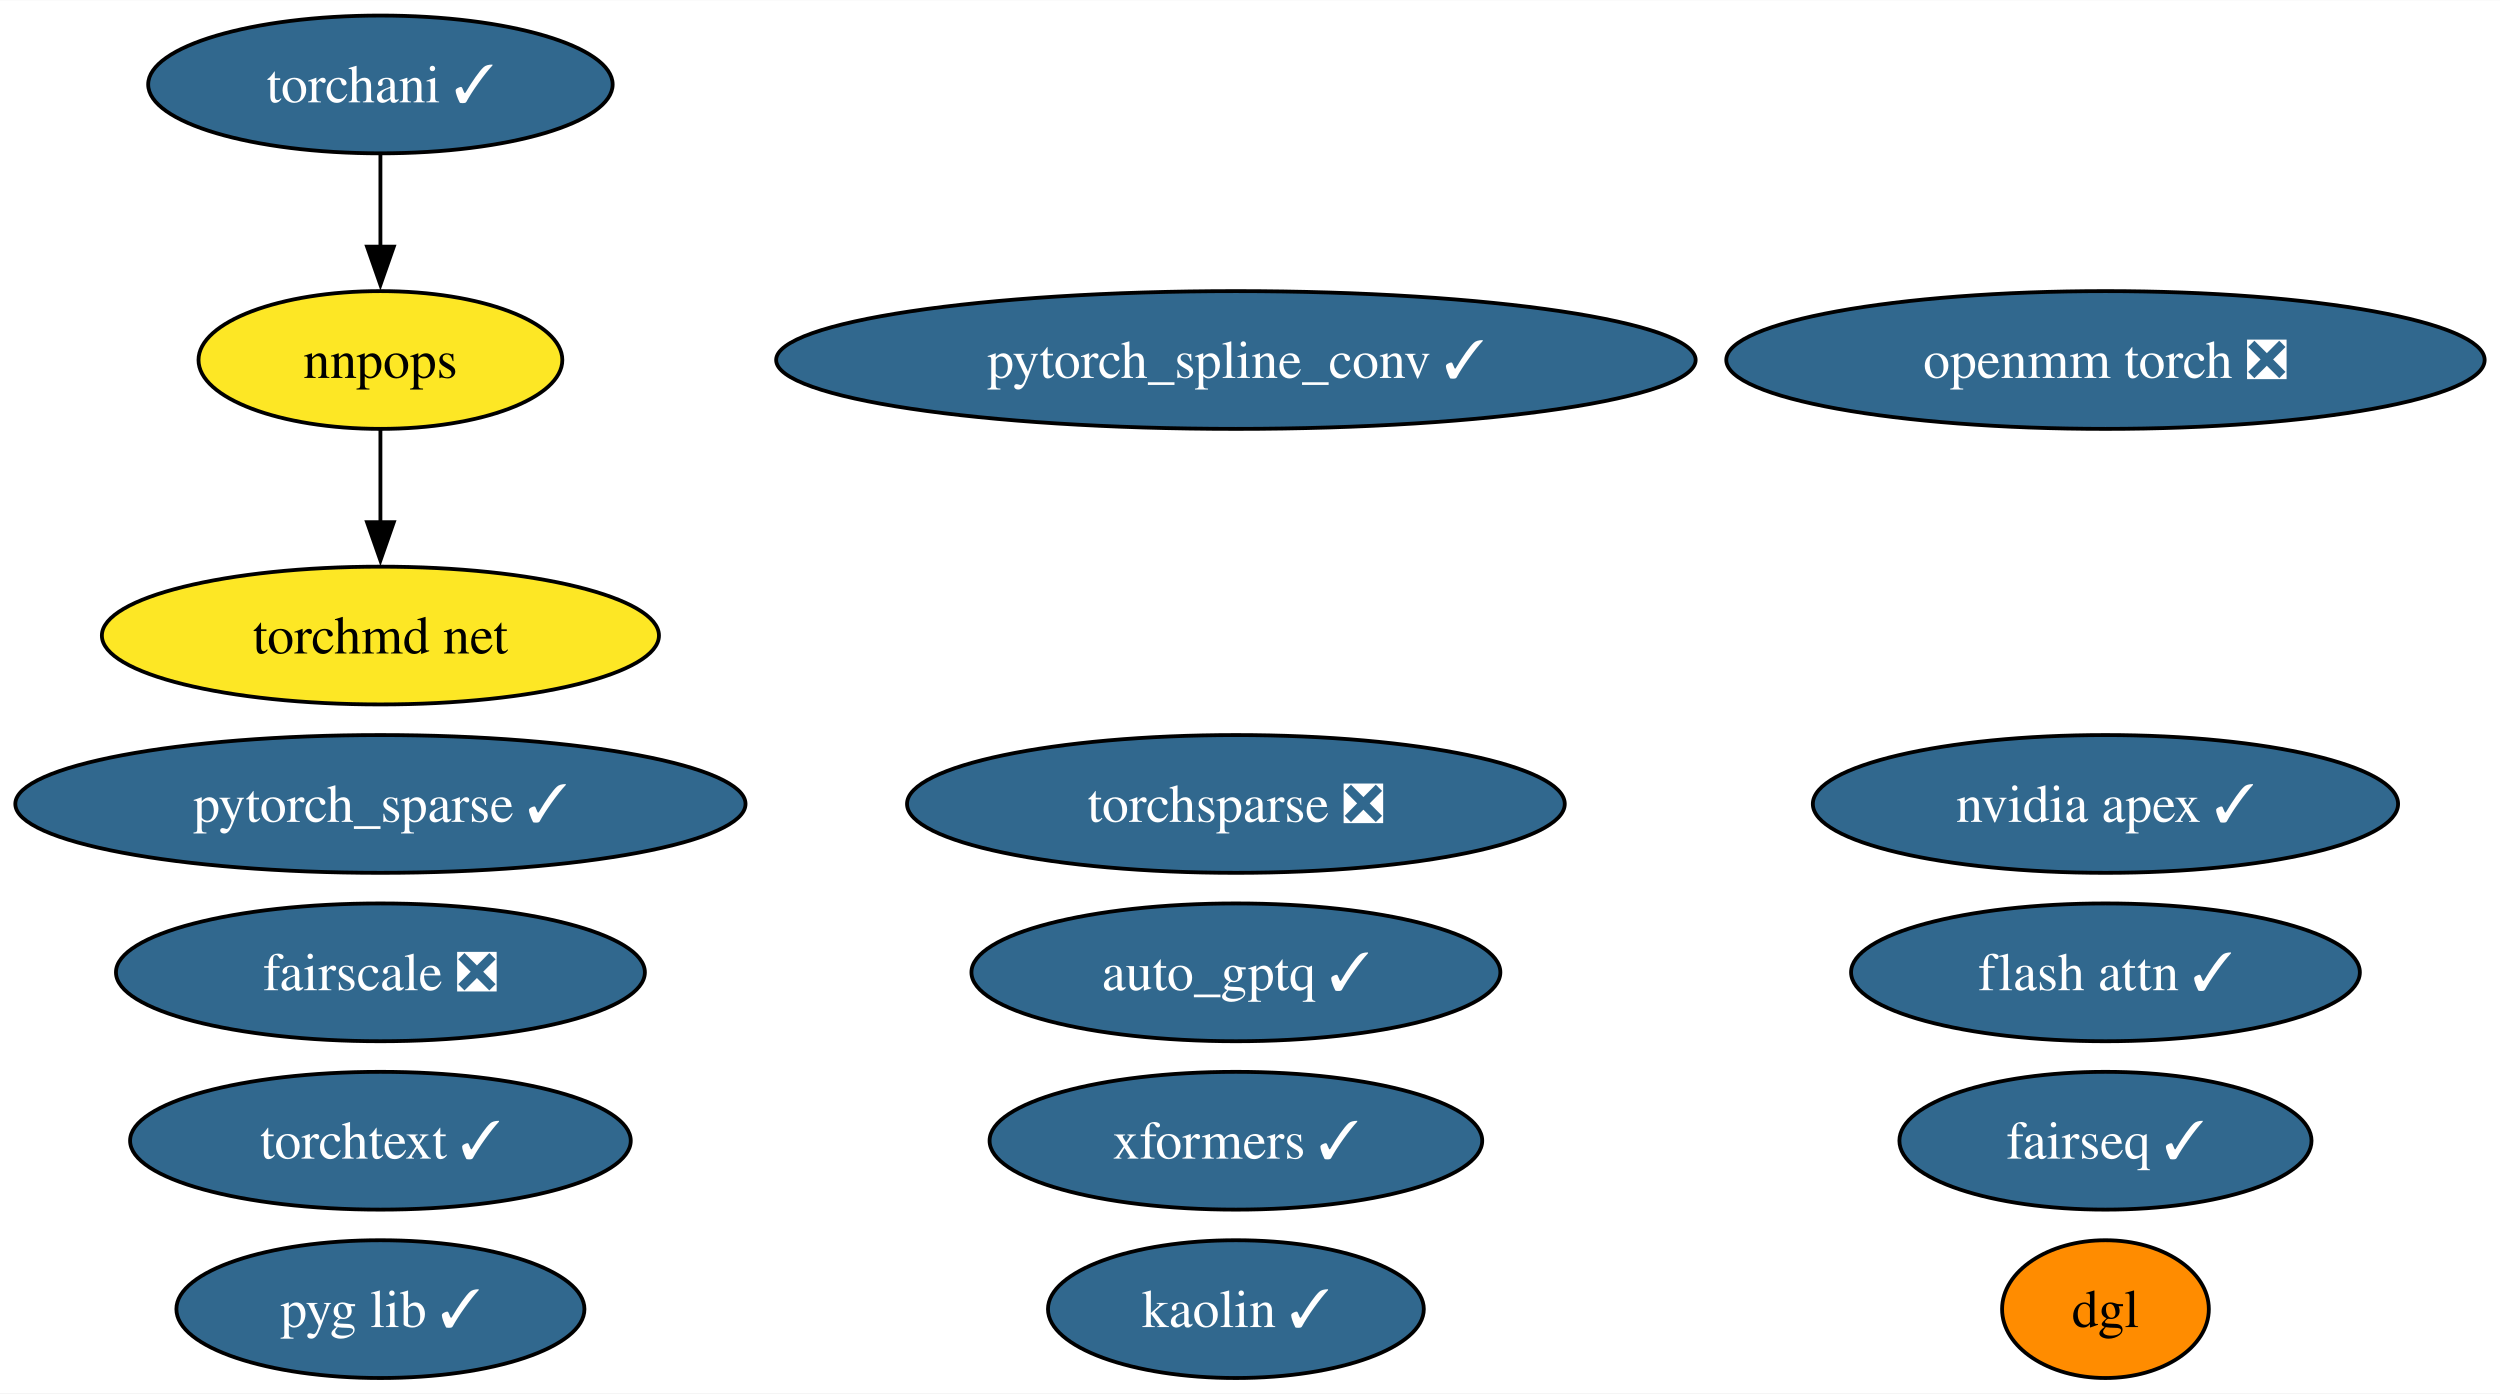
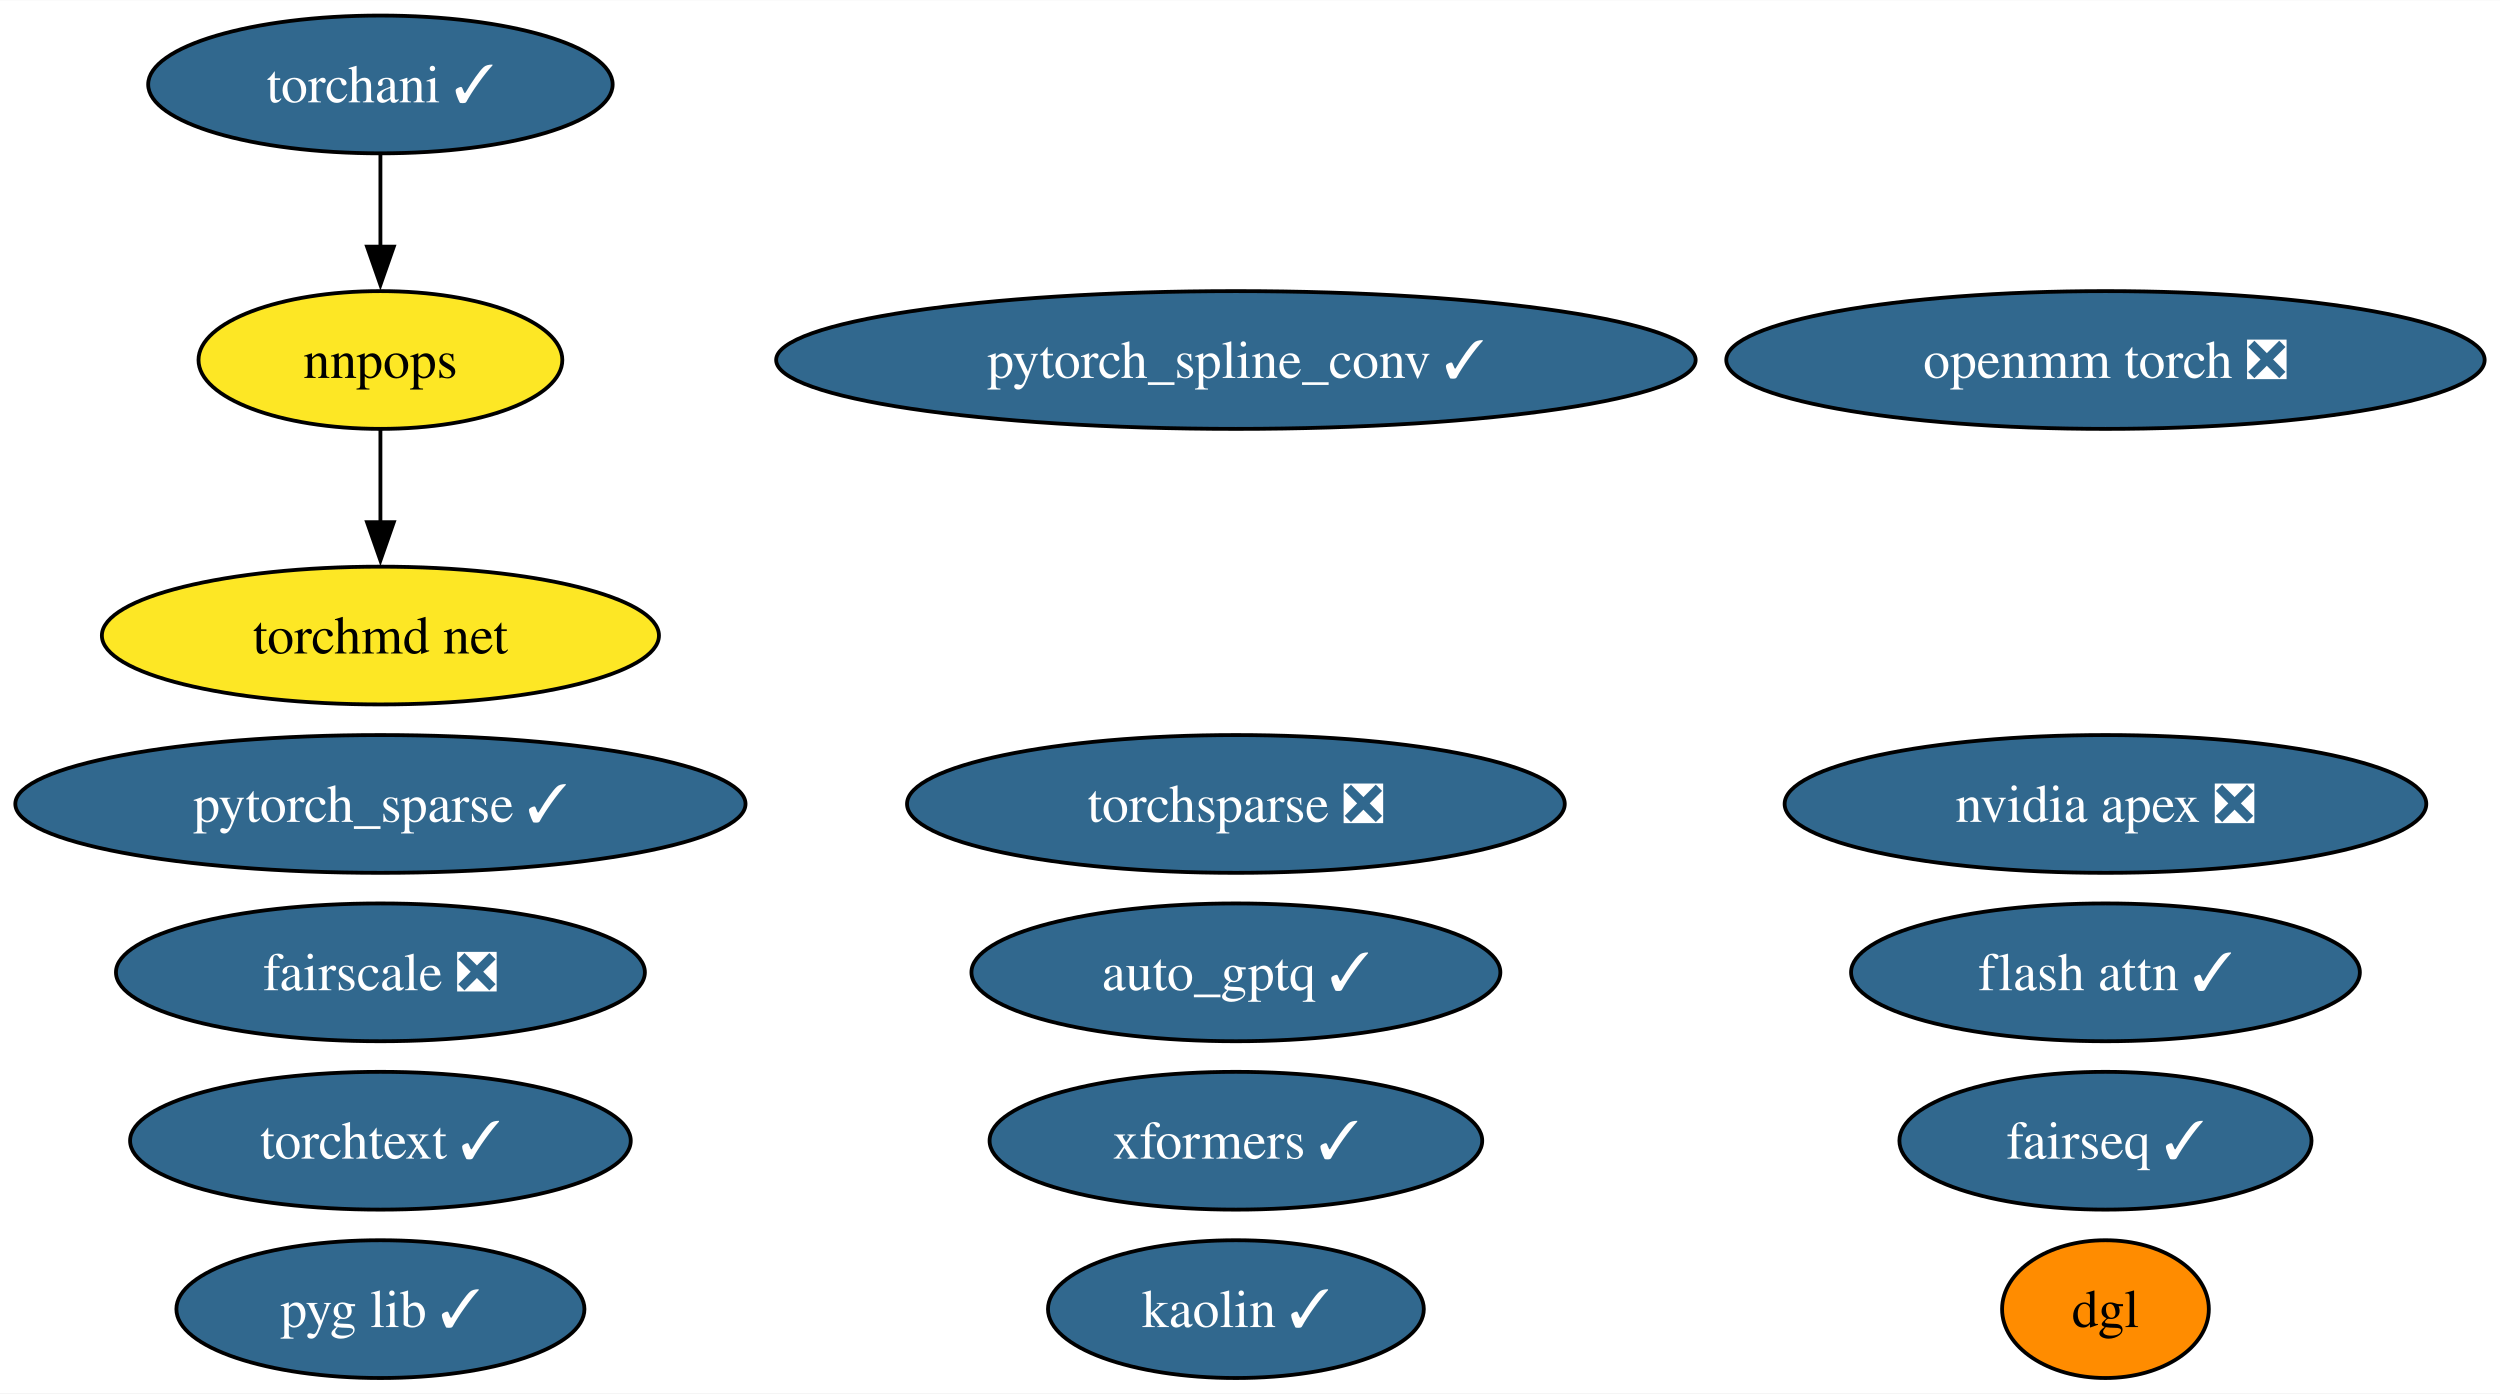
<svg xmlns="http://www.w3.org/2000/svg" xmlns:xlink="http://www.w3.org/1999/xlink" width="653pt" height="364pt" viewBox="0.00 0.00 653.23 364.00">
  <g id="graph0" class="graph" transform="scale(1 1) rotate(0) translate(4 360)">
    <polygon fill="white" stroke="none" points="-4,4 -4,-360 649.23,-360 649.23,4 -4,4" />
    <g id="node1" class="node">
      <g id="a_node1">
-         <a xlink:href="https://github.com/conda-forge/nvidia-apex-feedstock/pull/50" xlink:title="nvidia apex ✓">
-           <ellipse fill="#31688e" stroke="black" cx="546.14" cy="-150" rx="76.46" ry="18" />
-           <text text-anchor="middle" x="546.14" y="-145.32" font-family="Times,serif" font-size="14.00" fill="white">nvidia apex ✓</text>
+         <a xlink:href="https://github.com/conda-forge/nvidia-apex-feedstock/pull/50" xlink:title="nvidia apex ❎">
+           <ellipse fill="#31688e" stroke="black" cx="546.14" cy="-150" rx="83.83" ry="18" />
+           <text text-anchor="middle" x="546.14" y="-145.32" font-family="Times,serif" font-size="14.00" fill="white">nvidia apex ❎</text>
        </a>
      </g>
    </g>
    <g id="node2" class="node">
      <g id="a_node2">
        <a xlink:href="https://github.com/conda-forge/pytorch_spline_conv-feedstock/pull/39" xlink:title="pytorch_spline_conv ✓">
          <ellipse fill="#31688e" stroke="black" cx="318.93" cy="-266" rx="120.13" ry="18" />
          <text text-anchor="middle" x="318.93" y="-261.32" font-family="Times,serif" font-size="14.00" fill="white">pytorch_spline_conv ✓</text>
        </a>
      </g>
    </g>
    <g id="node3" class="node">
      <g id="a_node3">
        <a xlink:href="https://github.com/conda-forge/pytorch_sparse-feedstock/pull/67" xlink:title="pytorch_sparse ✓">
          <ellipse fill="#31688e" stroke="black" cx="95.4" cy="-150" rx="95.4" ry="18" />
          <text text-anchor="middle" x="95.4" y="-145.32" font-family="Times,serif" font-size="14.00" fill="white">pytorch_sparse ✓</text>
        </a>
      </g>
    </g>
    <g id="node4" class="node">
      <g id="a_node4">
        <a xlink:href="https://github.com/conda-forge/fairseq-feedstock/pull/39" xlink:title="fairseq ✓">
          <ellipse fill="#31688e" stroke="black" cx="546.14" cy="-62" rx="53.84" ry="18" />
          <text text-anchor="middle" x="546.14" y="-57.33" font-family="Times,serif" font-size="14.00" fill="white">fairseq ✓</text>
        </a>
      </g>
    </g>
    <g id="node5" class="node">
      <g id="a_node5">
        <a xlink:href="https://github.com/conda-forge/torchani-feedstock/pull/39" xlink:title="torchani ✓">
          <ellipse fill="#31688e" stroke="black" cx="95.4" cy="-338" rx="60.68" ry="18" />
          <text text-anchor="middle" x="95.4" y="-333.32" font-family="Times,serif" font-size="14.00" fill="white">torchani ✓</text>
        </a>
      </g>
    </g>
    <g id="node10" class="node">
      <g id="a_node10">
        <a xlink:href="https://github.com/conda-forge/nnpops-feedstock" xlink:title="nnpops">
          <ellipse fill="#fde725" stroke="black" cx="95.4" cy="-266" rx="47.53" ry="18" />
          <text text-anchor="middle" x="95.4" y="-261.32" font-family="Times,serif" font-size="14.00">nnpops</text>
        </a>
      </g>
    </g>
    <g id="edge1" class="edge">
      <path fill="none" stroke="black" d="M95.4,-319.7C95.4,-312.41 95.4,-303.73 95.4,-295.54" />
      <polygon fill="black" stroke="black" points="98.9,-295.62 95.4,-285.62 91.9,-295.62 98.9,-295.62" />
    </g>
    <g id="node6" class="node">
      <g id="a_node6">
        <a xlink:href="https://github.com/conda-forge/openmm-torch-feedstock/pull/53" xlink:title="openmm torch ❎">
          <ellipse fill="#31688e" stroke="black" cx="546.14" cy="-266" rx="99.08" ry="18" />
          <text text-anchor="middle" x="546.14" y="-261.32" font-family="Times,serif" font-size="14.00" fill="white">openmm torch ❎</text>
        </a>
      </g>
    </g>
    <g id="node7" class="node">
      <g id="a_node7">
        <a xlink:href="https://github.com/conda-forge/torchsparse-feedstock/pull/36" xlink:title="torchsparse ❎">
          <ellipse fill="#31688e" stroke="black" cx="318.93" cy="-150" rx="85.93" ry="18" />
          <text text-anchor="middle" x="318.93" y="-145.32" font-family="Times,serif" font-size="14.00" fill="white">torchsparse ❎</text>
        </a>
      </g>
    </g>
    <g id="node8" class="node">
      <g id="a_node8">
        <a xlink:href="https://github.com/conda-forge/kaolin-feedstock/pull/27" xlink:title="kaolin ✓">
          <ellipse fill="#31688e" stroke="black" cx="318.93" cy="-18" rx="49.1" ry="18" />
          <text text-anchor="middle" x="318.93" y="-13.32" font-family="Times,serif" font-size="14.00" fill="white">kaolin ✓</text>
        </a>
      </g>
    </g>
    <g id="node9" class="node">
      <g id="a_node9">
        <a xlink:href="https://github.com/conda-forge/fairscale-feedstock/pull/35" xlink:title="fairscale ❎">
          <ellipse fill="#31688e" stroke="black" cx="95.4" cy="-106" rx="69.1" ry="18" />
          <text text-anchor="middle" x="95.4" y="-101.33" font-family="Times,serif" font-size="14.00" fill="white">fairscale ❎</text>
        </a>
      </g>
    </g>
    <g id="node15" class="node">
      <g id="a_node15">
        <a xlink:href="https://github.com/conda-forge/torchmd-net-feedstock" xlink:title="torchmd net">
          <ellipse fill="#fde725" stroke="black" cx="95.4" cy="-194" rx="72.78" ry="18" />
          <text text-anchor="middle" x="95.4" y="-189.32" font-family="Times,serif" font-size="14.00">torchmd net</text>
        </a>
      </g>
    </g>
    <g id="edge2" class="edge">
      <path fill="none" stroke="black" d="M95.4,-247.7C95.4,-240.41 95.4,-231.73 95.4,-223.54" />
      <polygon fill="black" stroke="black" points="98.9,-223.62 95.4,-213.62 91.9,-223.62 98.9,-223.62" />
    </g>
    <g id="node11" class="node">
      <g id="a_node11">
        <a xlink:href="https://github.com/conda-forge/pyg-lib-feedstock/pull/31" xlink:title="pyg lib ✓">
          <ellipse fill="#31688e" stroke="black" cx="95.4" cy="-18" rx="53.31" ry="18" />
          <text text-anchor="middle" x="95.4" y="-13.32" font-family="Times,serif" font-size="14.00" fill="white">pyg lib ✓</text>
        </a>
      </g>
    </g>
    <g id="node12" class="node">
      <g id="a_node12">
        <a xlink:href="https://github.com/conda-forge/torchtext-feedstock/pull/20" xlink:title="torchtext ✓">
          <ellipse fill="#31688e" stroke="black" cx="95.4" cy="-62" rx="65.41" ry="18" />
          <text text-anchor="middle" x="95.4" y="-57.33" font-family="Times,serif" font-size="14.00" fill="white">torchtext ✓</text>
        </a>
      </g>
    </g>
    <g id="node13" class="node">
      <g id="a_node13">
        <a xlink:href="https://github.com/conda-forge/xformers-feedstock/pull/32" xlink:title="xformers ✓">
          <ellipse fill="#31688e" stroke="black" cx="318.93" cy="-62" rx="64.36" ry="18" />
          <text text-anchor="middle" x="318.93" y="-57.33" font-family="Times,serif" font-size="14.00" fill="white">xformers ✓</text>
        </a>
      </g>
    </g>
    <g id="node14" class="node">
      <g id="a_node14">
        <a xlink:href="https://github.com/conda-forge/dgl-feedstock" xlink:title="dgl">
          <ellipse fill="#ff8c00" stroke="black" cx="546.14" cy="-18" rx="27.01" ry="18" />
          <text text-anchor="middle" x="546.14" y="-13.32" font-family="Times,serif" font-size="14.00">dgl</text>
        </a>
      </g>
    </g>
    <g id="node16" class="node">
      <g id="a_node16">
        <a xlink:href="https://github.com/conda-forge/flash-attn-feedstock/pull/15" xlink:title="flash attn ✓">
          <ellipse fill="#31688e" stroke="black" cx="546.14" cy="-106" rx="66.47" ry="18" />
          <text text-anchor="middle" x="546.14" y="-101.33" font-family="Times,serif" font-size="14.00" fill="white">flash attn ✓</text>
        </a>
      </g>
    </g>
    <g id="node17" class="node">
      <g id="a_node17">
        <a xlink:href="https://github.com/conda-forge/auto_gptq-feedstock/pull/12" xlink:title="auto_gptq ✓">
          <ellipse fill="#31688e" stroke="black" cx="318.93" cy="-106" rx="69.1" ry="18" />
          <text text-anchor="middle" x="318.93" y="-101.33" font-family="Times,serif" font-size="14.00" fill="white">auto_gptq ✓</text>
        </a>
      </g>
    </g>
  </g>
</svg>
